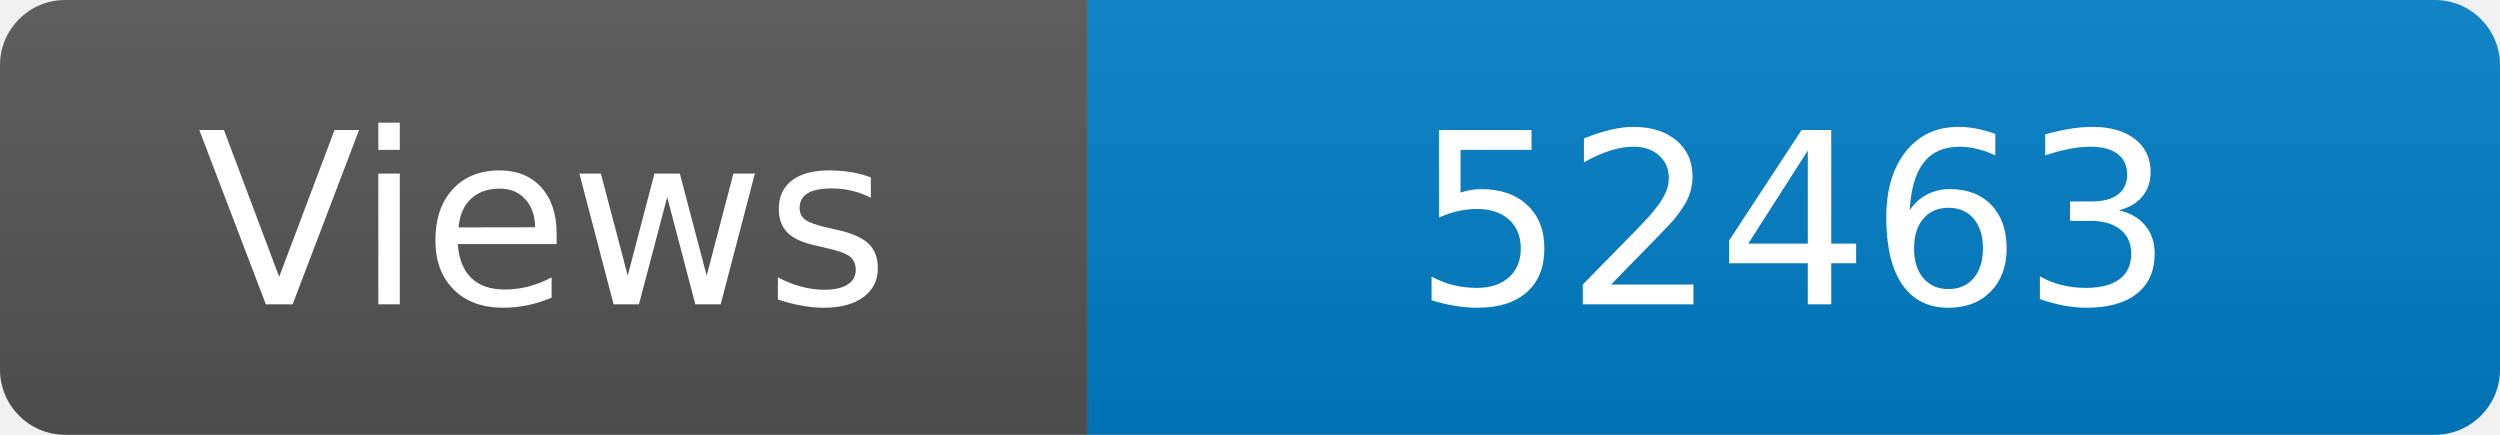
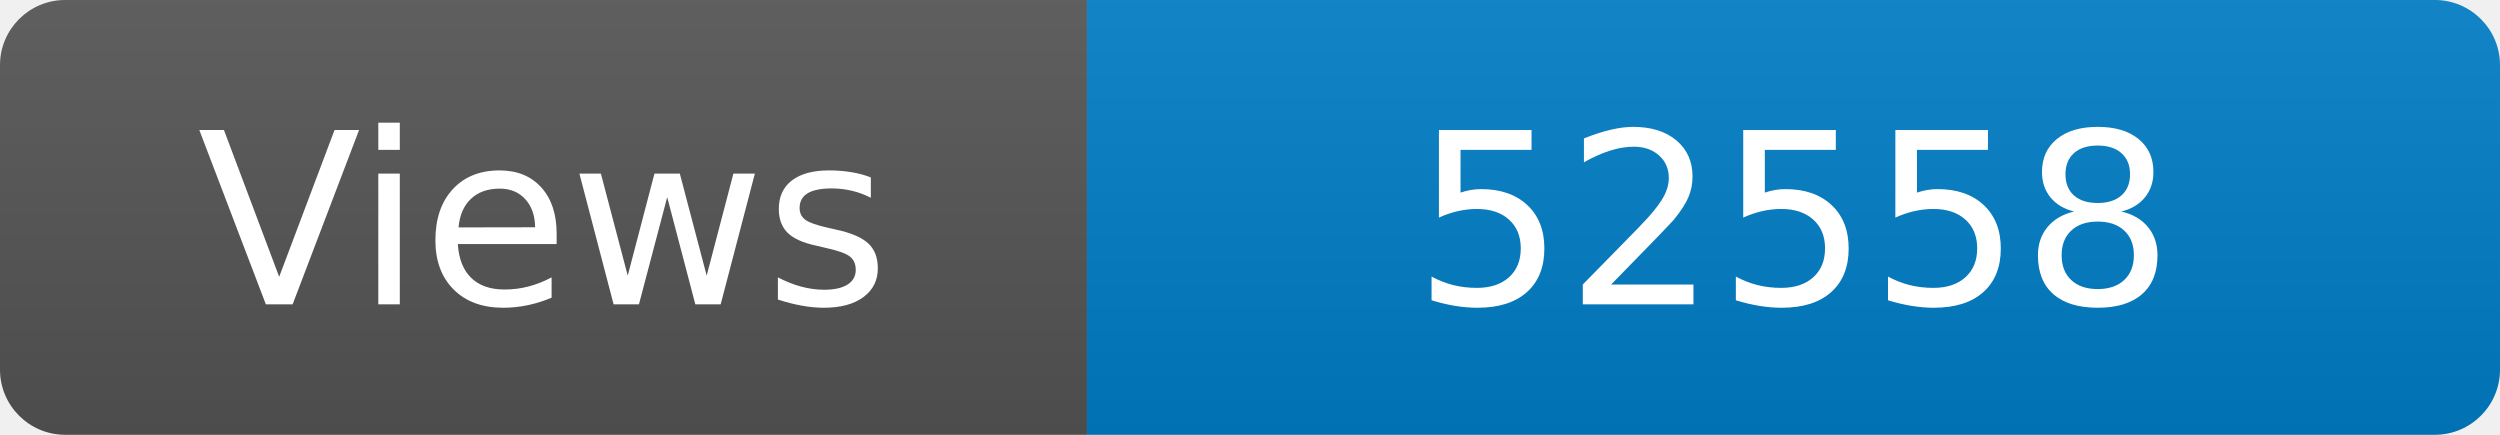
<svg xmlns="http://www.w3.org/2000/svg" width="115" height="20" role="img" aria-label="Maintained?: yes">
  <linearGradient id="s" x2="0" y2="100%">
    <stop offset="0" stop-color="#bbb" stop-opacity=".1" />
    <stop offset="1" stop-opacity=".1" />
  </linearGradient>
  <clipPath id="r">
    <rect width="115" height="20" rx="3" fill="#fff" />
  </clipPath>
  <g clip-path="url(#r)">
    <rect width="50" height="20" fill="#555" />
    <rect x="50" width="160" height="20" fill="#007ec6" />
    <rect width="115" height="20" fill="url(#s)" />
  </g>
  <g fill="#fff" text-anchor="middle" font-family="Verdana,Geneva,DejaVu Sans,sans-serif" font-size="110">
    <text x="250" y="140" transform="scale(.1)" fill="#fff">Views</text>
-     <text x="825" y="140" transform="scale(.1)" fill="#fff">52463</text>
+     <text x="825" y="140" transform="scale(.1)" fill="#fff">52558</text>
  </g>
</svg>
